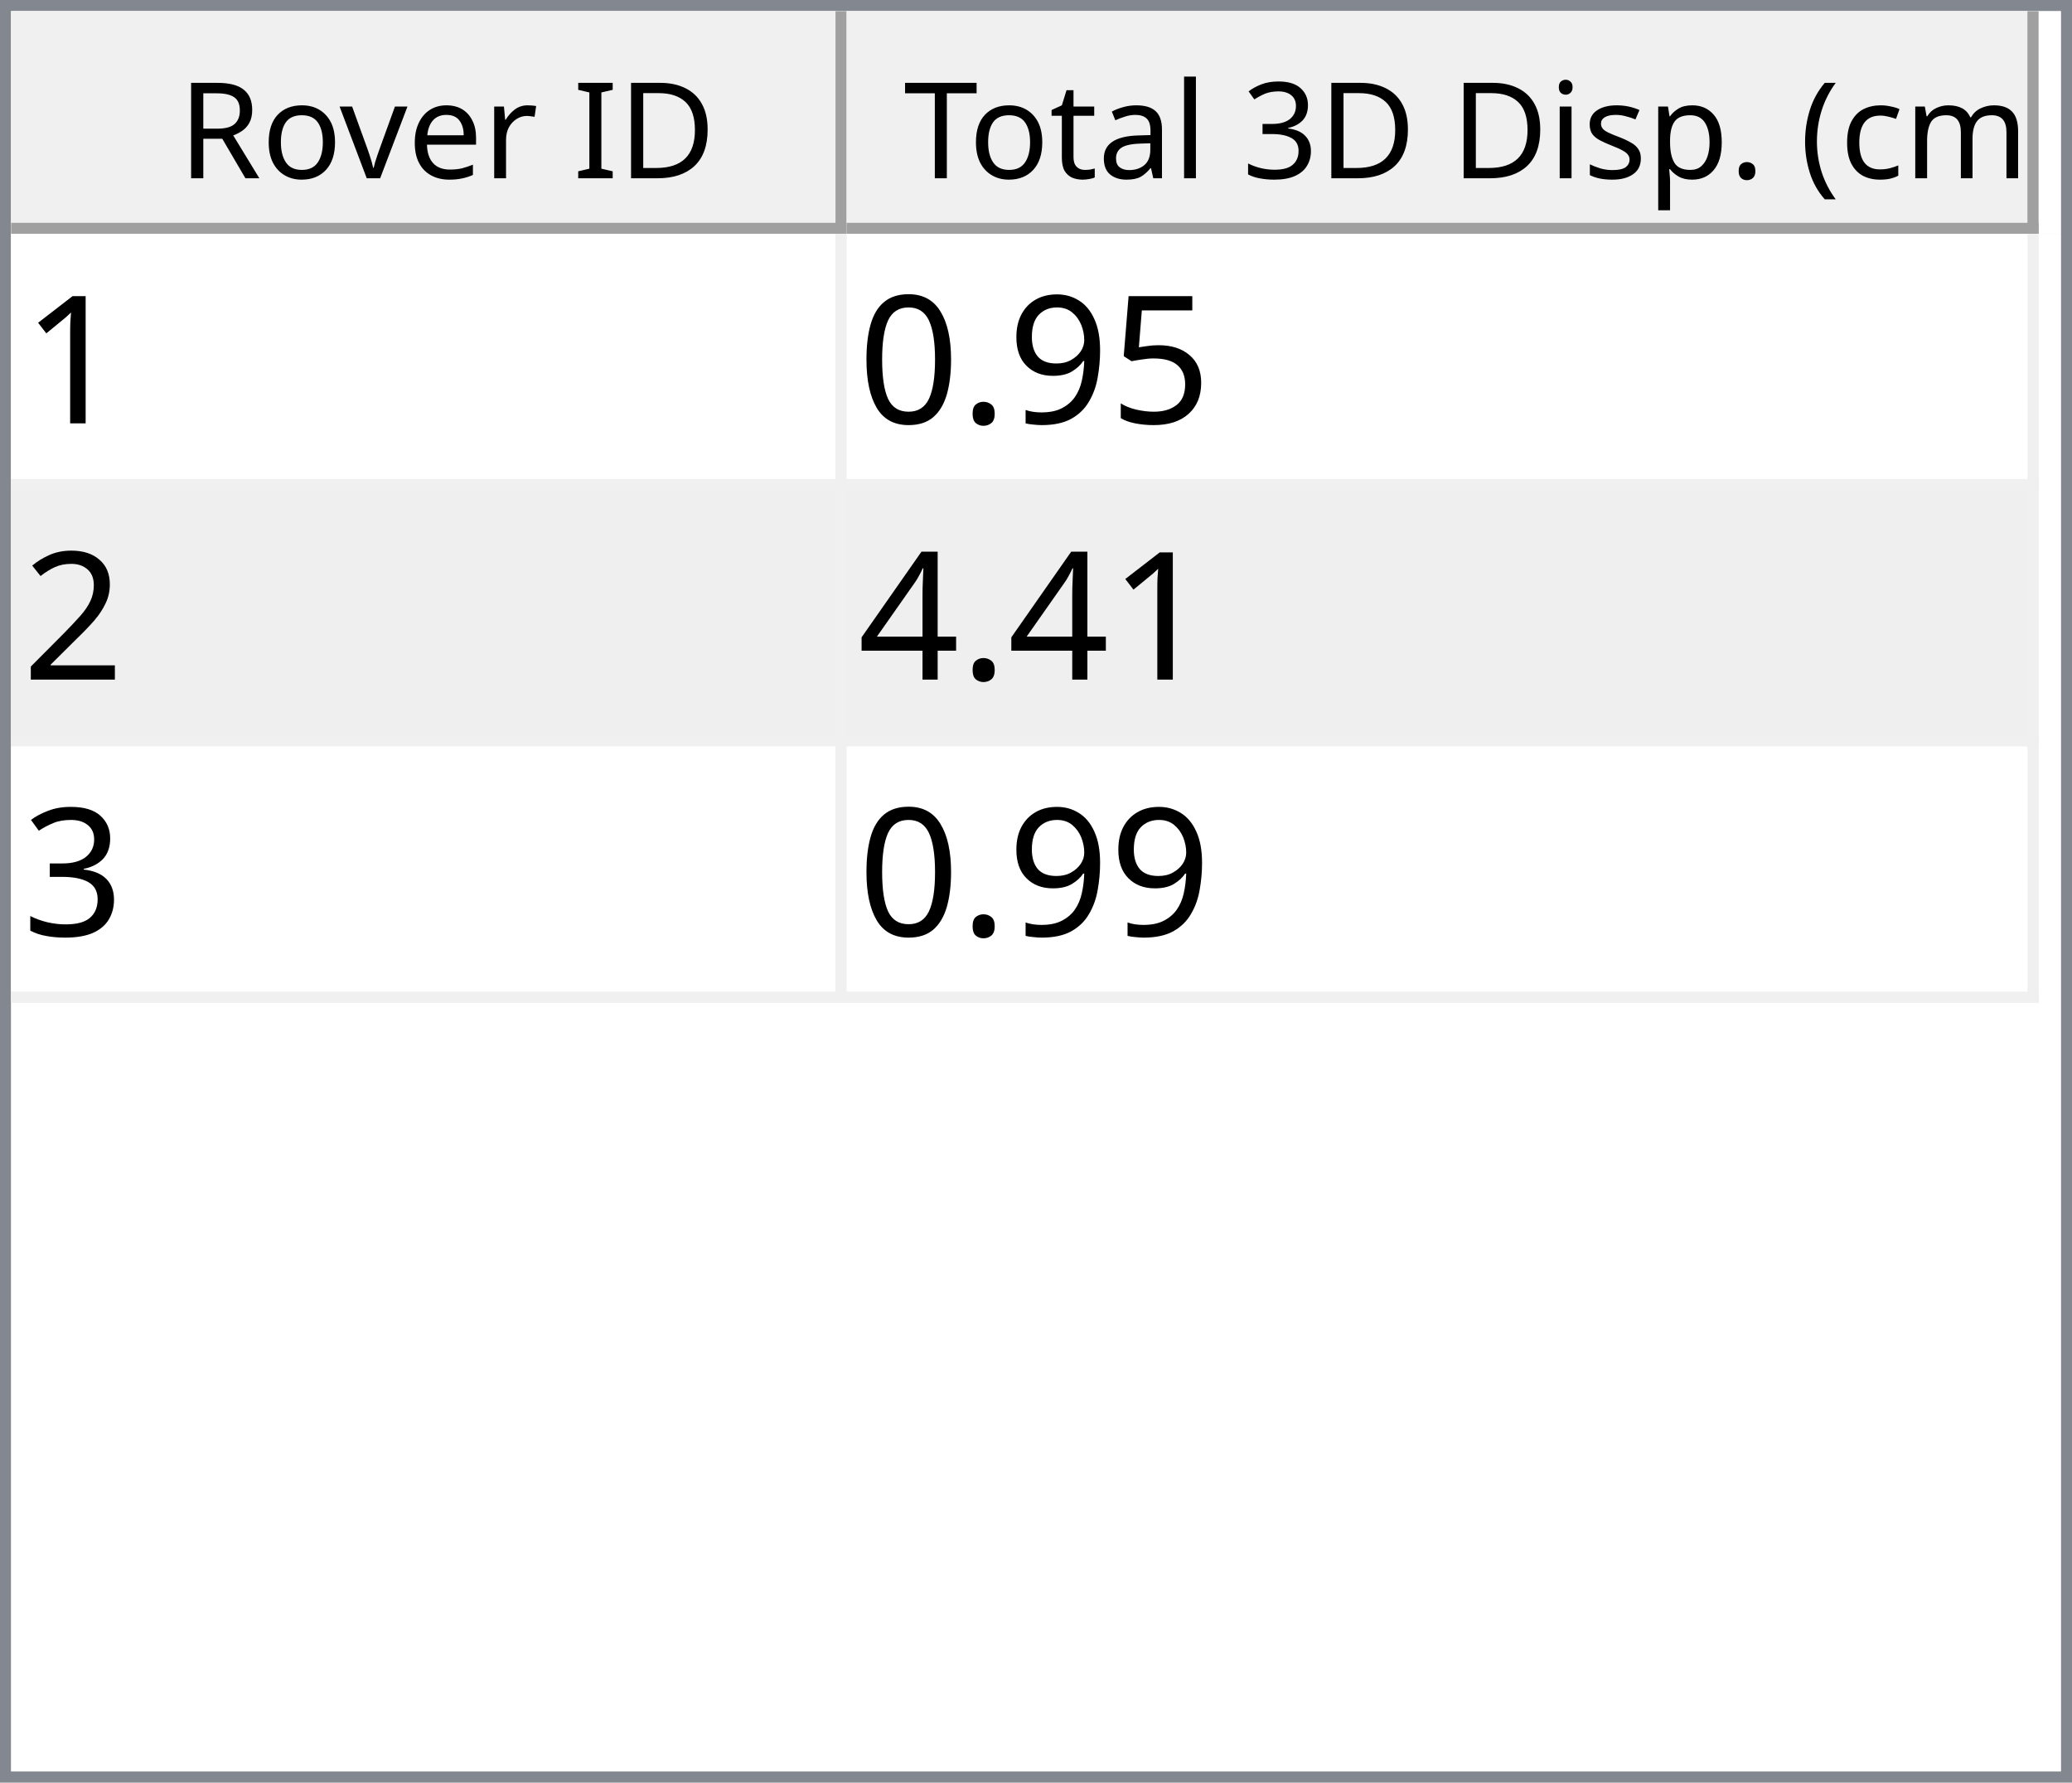
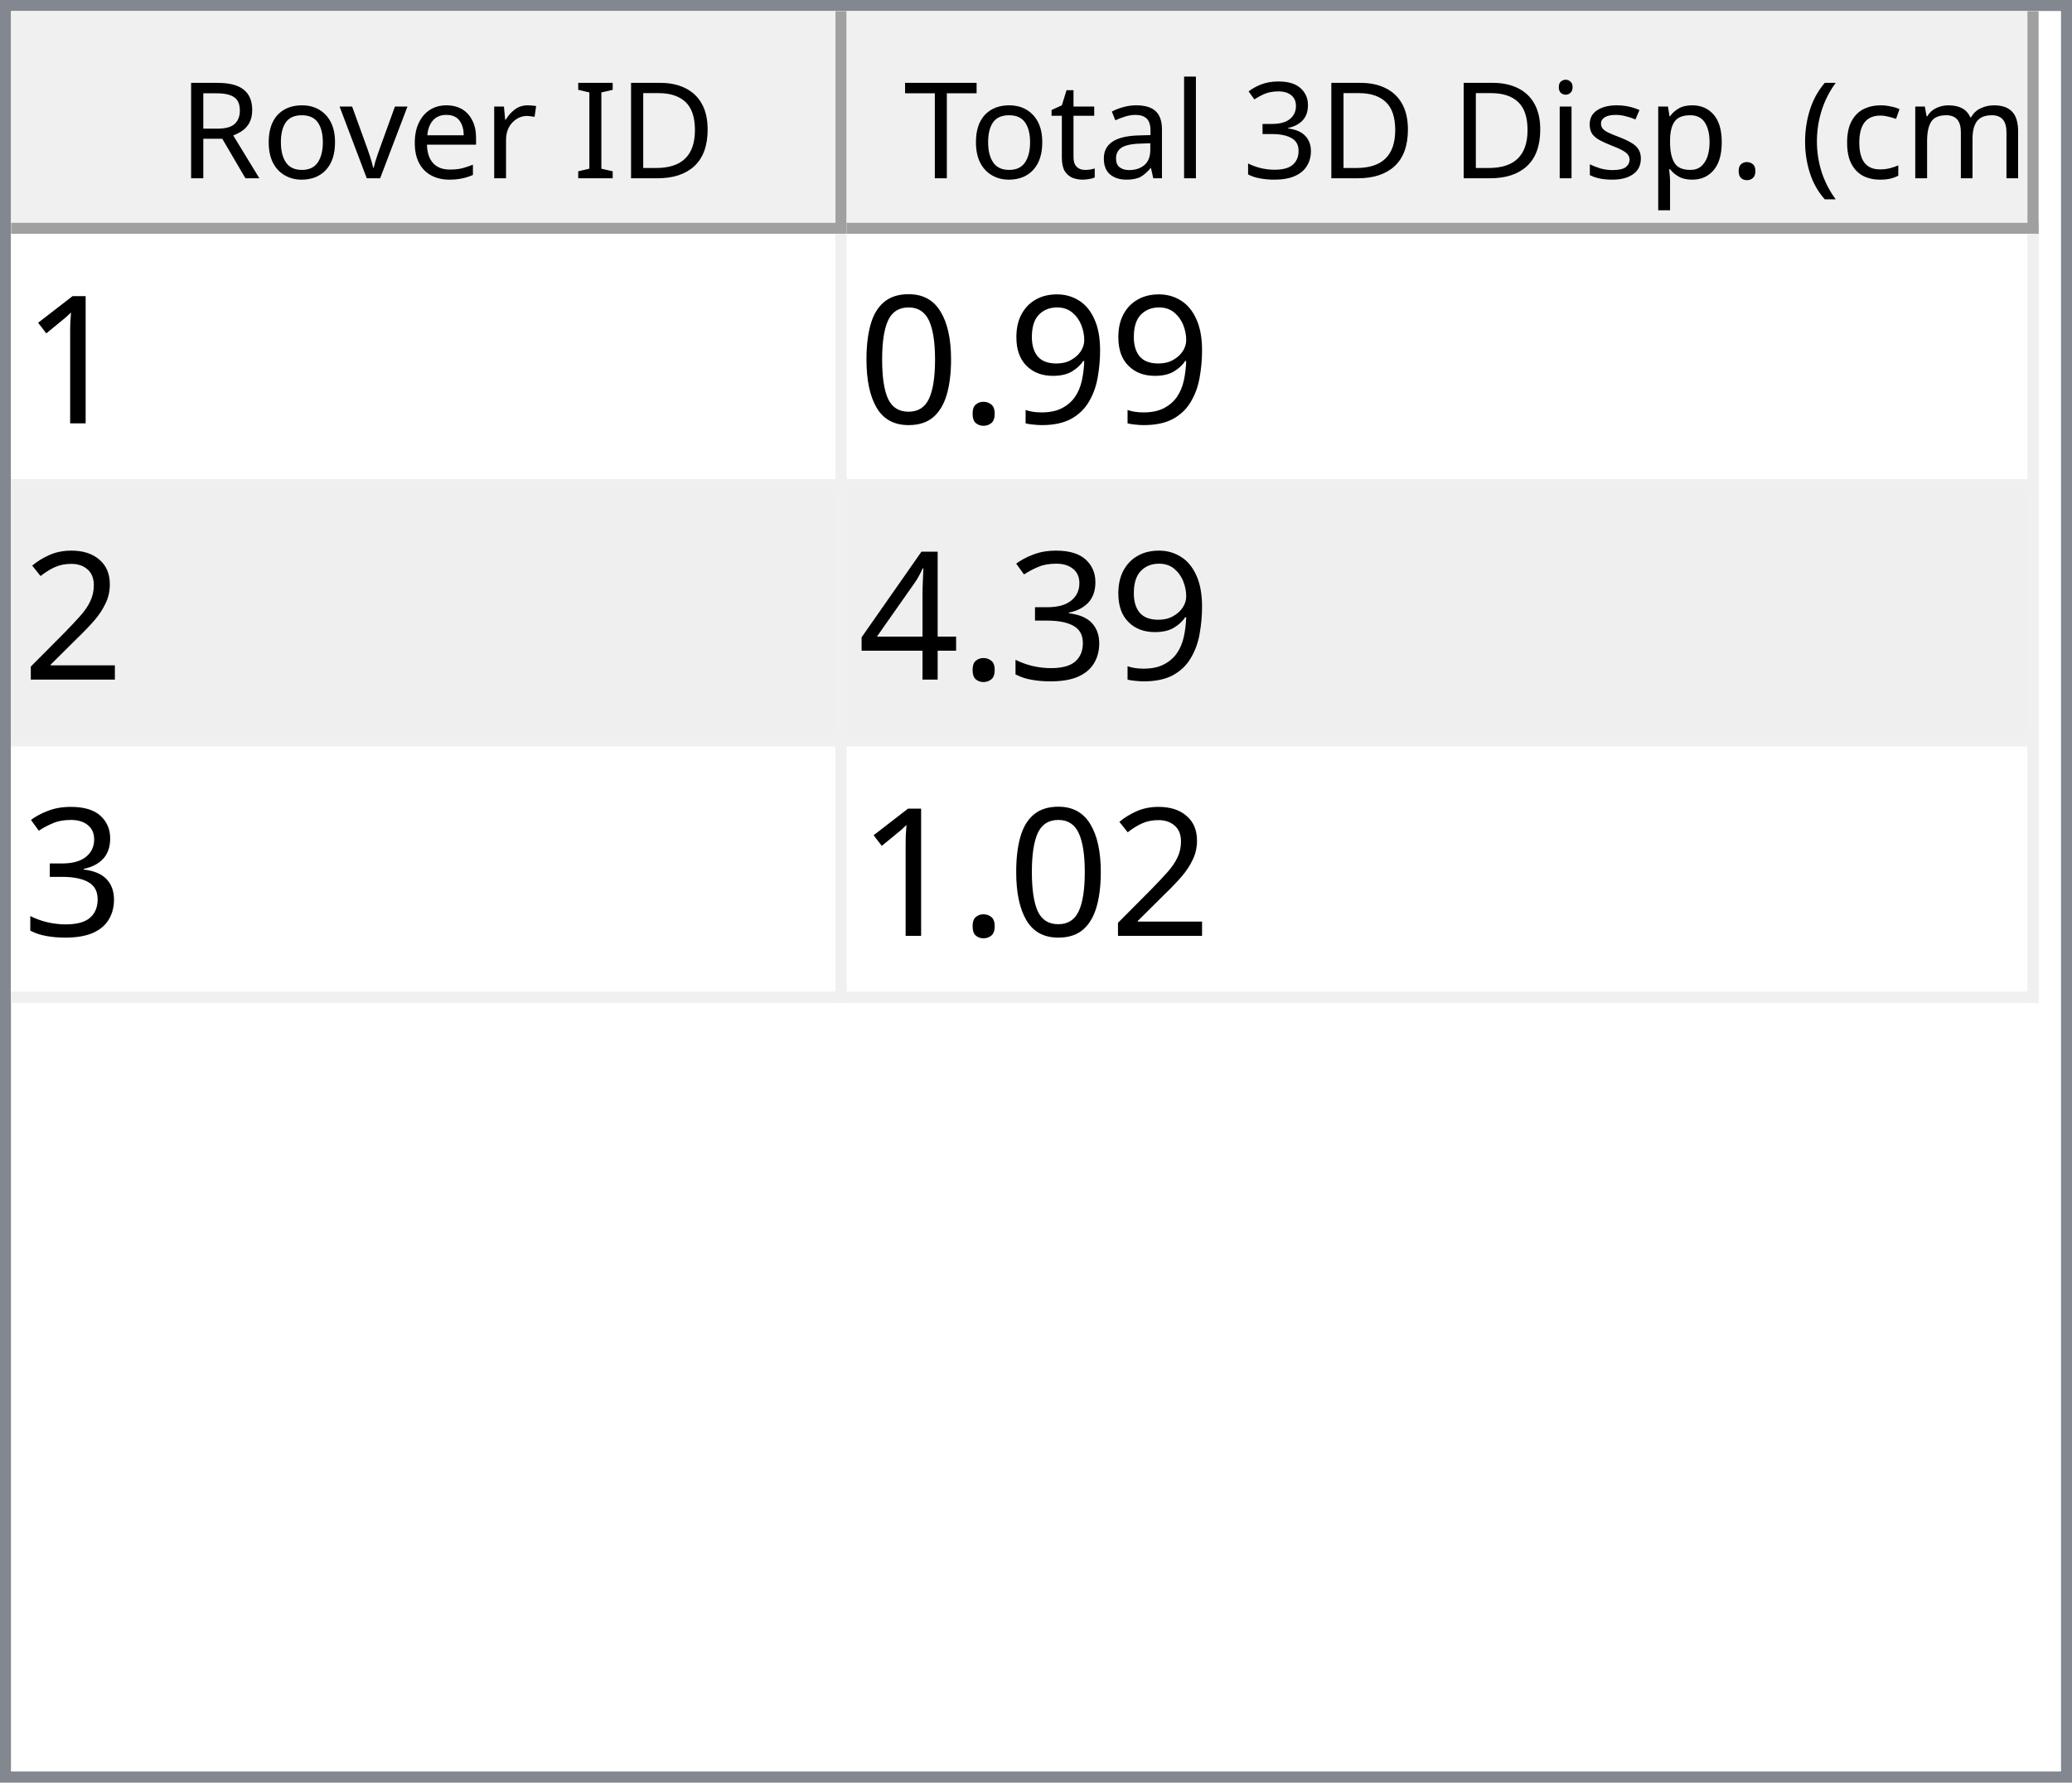
<svg xmlns="http://www.w3.org/2000/svg" style="fill-opacity:1; color-rendering:auto; color-interpolation:auto; text-rendering:auto; stroke:black; stroke-linecap:square; stroke-miterlimit:10; shape-rendering:auto; stroke-opacity:1; fill:black; stroke-dasharray:none; font-weight:normal; stroke-width:1; font-family:'Dialog'; font-style:normal; stroke-linejoin:miter; font-size:12px; stroke-dashoffset:0; image-rendering:auto;" width="186" height="160">
  <defs id="genericDefs" />
  <g>
    <defs id="defs1">
      <clipPath clipPathUnits="userSpaceOnUse" id="clipPath1">
        <path d="M0 0 L186 0 L186 160 L0 160 L0 0 Z" />
      </clipPath>
      <clipPath clipPathUnits="userSpaceOnUse" id="clipPath2">
        <path d="M0 0 L0 160 L186 160 L186 0 Z" />
      </clipPath>
      <clipPath clipPathUnits="userSpaceOnUse" id="clipPath3">
        <path d="M0 0 L0 20 L184 20 L184 0 Z" />
      </clipPath>
      <clipPath clipPathUnits="userSpaceOnUse" id="clipPath4">
        <path d="M0 0 L0 20 L75 20 L75 0 Z" />
      </clipPath>
      <clipPath clipPathUnits="userSpaceOnUse" id="clipPath5">
        <path d="M1 1 L1 19 L74 19 L74 1 Z" />
      </clipPath>
      <clipPath clipPathUnits="userSpaceOnUse" id="clipPath6">
        <path d="M0 0 L0 18 L73 18 L73 0 Z" />
      </clipPath>
      <clipPath clipPathUnits="userSpaceOnUse" id="clipPath7">
        <path d="M-0.5 -0.5 L-0.5 19.5 L74.5 19.5 L74.5 -0.5 Z" />
      </clipPath>
      <clipPath clipPathUnits="userSpaceOnUse" id="clipPath8">
        <path d="M0 0 L0 20 L107 20 L107 0 Z" />
      </clipPath>
      <clipPath clipPathUnits="userSpaceOnUse" id="clipPath9">
        <path d="M1 1 L1 19 L106 19 L106 1 Z" />
      </clipPath>
      <clipPath clipPathUnits="userSpaceOnUse" id="clipPath10">
        <path d="M0 0 L0 18 L105 18 L105 0 Z" />
      </clipPath>
      <clipPath clipPathUnits="userSpaceOnUse" id="clipPath11">
        <path d="M-0.5 -0.5 L-0.5 19.5 L106.5 19.5 L106.5 -0.5 Z" />
      </clipPath>
      <clipPath clipPathUnits="userSpaceOnUse" id="clipPath12">
        <path d="M0 0 L0 138 L184 138 L184 0 Z" />
      </clipPath>
      <clipPath clipPathUnits="userSpaceOnUse" id="clipPath13">
        <path d="M0 0 L0 69 L182 69 L182 0 Z" />
      </clipPath>
      <clipPath clipPathUnits="userSpaceOnUse" id="clipPath14">
        <path d="M-0.5 -0.5 L-0.5 68.5 L181.5 68.5 L181.5 -0.5 Z" />
      </clipPath>
      <clipPath clipPathUnits="userSpaceOnUse" id="clipPath15">
        <path d="M0 0 L0 22 L74 22 L74 0 Z" />
      </clipPath>
      <clipPath clipPathUnits="userSpaceOnUse" id="clipPath16">
        <path d="M0 0 L0 22 L106 22 L106 0 Z" />
      </clipPath>
      <font horiz-adv-x="64.551" id="font1">
        <font-face ascent="107.91" descent="25.098" units-per-em="100" style="font-style:normal; font-family:Segoe UI; font-weight:normal;" />
        <missing-glyph horiz-adv-x="64.551" d="M8.109 0 L8.109 68.266 L56.453 68.266 L56.453 0 L8.109 0 ZM15.328 7.234 L49.219 7.234 L49.219 61.031 L15.328 61.031 L15.328 7.234 Z" />
        <glyph unicode="D" horiz-adv-x="70.117" d="M9.188 0 L9.188 70.016 L28.516 70.016 Q65.531 70.016 65.531 35.891 Q65.531 19.672 55.25 9.836 Q44.969 0 27.734 0 L9.188 0 ZM17.391 62.594 L17.391 7.422 L27.828 7.422 Q41.609 7.422 49.273 14.797 Q56.938 22.172 56.938 35.688 Q56.938 62.594 28.328 62.594 L17.391 62.594 Z" />
        <glyph unicode="I" horiz-adv-x="26.611" d="M17.391 0 L9.188 0 L9.188 70.016 L17.391 70.016 L17.391 0 Z" />
        <glyph unicode=" " horiz-adv-x="27.393" d="" />
        <glyph unicode="r" horiz-adv-x="34.766" d="M34.188 41.891 Q32.078 43.5 28.125 43.5 Q23 43.5 19.555 38.672 Q16.109 33.844 16.109 25.484 L16.109 0 L8.109 0 L8.109 50 L16.109 50 L16.109 39.703 L16.312 39.703 Q18.016 44.969 21.531 47.922 Q25.047 50.875 29.391 50.875 Q32.516 50.875 34.188 50.203 L34.188 41.891 Z" />
        <glyph unicode="e" horiz-adv-x="52.295" d="M48.297 23 L12.984 23 Q13.188 14.656 17.484 10.109 Q21.781 5.562 29.297 5.562 Q37.75 5.562 44.828 11.141 L44.828 3.609 Q38.234 -1.172 27.391 -1.172 Q16.797 -1.172 10.742 5.641 Q4.688 12.453 4.688 24.812 Q4.688 36.469 11.305 43.82 Q17.922 51.172 27.734 51.172 Q37.547 51.172 42.922 44.828 Q48.297 38.484 48.297 27.203 L48.297 23 ZM40.094 29.781 Q40.047 36.719 36.75 40.578 Q33.453 44.438 27.594 44.438 Q21.922 44.438 17.969 40.383 Q14.016 36.328 13.094 29.781 L40.094 29.781 Z" />
        <glyph unicode="v" horiz-adv-x="47.9" d="M47.406 50 L27.484 0 L19.625 0 L0.688 50 L9.469 50 L22.172 13.672 Q23.578 9.672 23.922 6.688 L24.125 6.688 Q24.609 10.453 25.688 13.484 L38.969 50 L47.406 50 Z" />
        <glyph unicode="o" horiz-adv-x="58.594" d="M29 -1.172 Q17.922 -1.172 11.305 5.836 Q4.688 12.844 4.688 24.422 Q4.688 37.016 11.57 44.094 Q18.453 51.172 30.172 51.172 Q41.359 51.172 47.633 44.289 Q53.906 37.406 53.906 25.203 Q53.906 13.234 47.141 6.031 Q40.375 -1.172 29 -1.172 ZM29.594 44.438 Q21.875 44.438 17.383 39.188 Q12.891 33.938 12.891 24.703 Q12.891 15.828 17.43 10.695 Q21.969 5.562 29.594 5.562 Q37.359 5.562 41.531 10.594 Q45.703 15.625 45.703 24.906 Q45.703 34.281 41.531 39.359 Q37.359 44.438 29.594 44.438 Z" />
        <glyph unicode="R" horiz-adv-x="59.814" d="M59.375 0 L49.609 0 L37.891 19.625 Q36.281 22.359 34.766 24.289 Q33.25 26.219 31.664 27.438 Q30.078 28.656 28.25 29.219 Q26.422 29.781 24.125 29.781 L17.391 29.781 L17.391 0 L9.188 0 L9.188 70.016 L30.078 70.016 Q34.672 70.016 38.555 68.867 Q42.438 67.719 45.289 65.375 Q48.141 63.031 49.758 59.547 Q51.375 56.062 51.375 51.375 Q51.375 47.703 50.273 44.656 Q49.172 41.609 47.148 39.211 Q45.125 36.812 42.266 35.133 Q39.406 33.453 35.844 32.516 L35.844 32.328 Q37.594 31.547 38.891 30.547 Q40.188 29.547 41.359 28.18 Q42.531 26.812 43.68 25.078 Q44.828 23.344 46.234 21.047 L59.375 0 ZM17.391 62.594 L17.391 37.203 L28.516 37.203 Q31.594 37.203 34.203 38.133 Q36.812 39.062 38.719 40.797 Q40.625 42.531 41.703 45.047 Q42.781 47.562 42.781 50.688 Q42.781 56.297 39.141 59.445 Q35.5 62.594 28.609 62.594 L17.391 62.594 Z" />
        <glyph unicode=")" horiz-adv-x="30.176" d="M8.297 -15.922 L1.172 -15.922 Q16.406 2.344 16.406 26.812 Q16.406 51.469 1.078 70.016 L8.297 70.016 Q23.531 52.156 23.531 26.703 Q23.531 1.375 8.297 -15.922 Z" />
        <glyph unicode="m" horiz-adv-x="86.133" d="M79.109 0 L71.094 0 L71.094 28.719 Q71.094 37.016 68.531 40.727 Q65.969 44.438 59.906 44.438 Q54.781 44.438 51.195 39.75 Q47.609 35.062 47.609 28.516 L47.609 0 L39.594 0 L39.594 29.688 Q39.594 44.438 28.219 44.438 Q22.953 44.438 19.531 40.016 Q16.109 35.594 16.109 28.516 L16.109 0 L8.109 0 L8.109 50 L16.109 50 L16.109 42.094 L16.312 42.094 Q21.625 51.172 31.844 51.172 Q36.969 51.172 40.773 48.312 Q44.578 45.453 46 40.828 Q51.562 51.172 62.594 51.172 Q79.109 51.172 79.109 30.812 L79.109 0 Z" />
        <glyph unicode="c" horiz-adv-x="46.191" d="M42.188 2.297 Q36.422 -1.172 28.516 -1.172 Q17.828 -1.172 11.258 5.789 Q4.688 12.75 4.688 23.828 Q4.688 36.188 11.766 43.68 Q18.844 51.172 30.672 51.172 Q37.25 51.172 42.281 48.734 L42.281 40.531 Q36.719 44.438 30.375 44.438 Q22.703 44.438 17.797 38.945 Q12.891 33.453 12.891 24.516 Q12.891 15.719 17.508 10.641 Q22.125 5.562 29.891 5.562 Q36.422 5.562 42.188 9.906 L42.188 2.297 Z" />
        <glyph unicode="(" horiz-adv-x="30.176" d="M29.109 -15.922 L21.969 -15.922 Q6.844 1.375 6.844 26.703 Q6.844 52.156 21.969 70.016 L29.203 70.016 Q13.875 51.469 13.875 26.812 Q13.875 2.344 29.109 -15.922 Z" />
        <glyph unicode="." horiz-adv-x="21.68" d="M10.891 -1.078 Q8.641 -1.078 7.055 0.539 Q5.469 2.156 5.469 4.391 Q5.469 6.641 7.055 8.273 Q8.641 9.906 10.891 9.906 Q13.188 9.906 14.797 8.273 Q16.406 6.641 16.406 4.391 Q16.406 2.156 14.797 0.539 Q13.188 -1.078 10.891 -1.078 Z" />
        <glyph unicode="p" horiz-adv-x="58.789" d="M16.312 7.234 L16.109 7.234 L16.109 -23 L8.109 -23 L8.109 50 L16.109 50 L16.109 41.219 L16.312 41.219 Q22.219 51.172 33.594 51.172 Q43.266 51.172 48.688 44.461 Q54.109 37.75 54.109 26.469 Q54.109 13.922 48 6.375 Q41.891 -1.172 31.297 -1.172 Q21.578 -1.172 16.312 7.234 ZM16.109 27.391 L16.109 20.406 Q16.109 14.203 20.141 9.883 Q24.172 5.562 30.375 5.562 Q37.641 5.562 41.773 11.133 Q45.906 16.703 45.906 26.609 Q45.906 34.969 42.047 39.703 Q38.188 44.438 31.594 44.438 Q24.609 44.438 20.359 39.578 Q16.109 34.719 16.109 27.391 Z" />
        <glyph unicode="s" horiz-adv-x="42.432" d="M5.078 1.812 L5.078 10.406 Q11.625 5.562 19.484 5.562 Q30.031 5.562 30.031 12.594 Q30.031 14.594 29.125 15.992 Q28.219 17.391 26.68 18.461 Q25.141 19.531 23.07 20.383 Q21 21.234 18.609 22.172 Q15.281 23.484 12.766 24.828 Q10.25 26.172 8.57 27.859 Q6.891 29.547 6.031 31.695 Q5.172 33.844 5.172 36.719 Q5.172 40.234 6.789 42.945 Q8.406 45.656 11.086 47.484 Q13.766 49.312 17.211 50.242 Q20.656 51.172 24.312 51.172 Q30.812 51.172 35.938 48.922 L35.938 40.828 Q30.422 44.438 23.25 44.438 Q21 44.438 19.195 43.922 Q17.391 43.406 16.094 42.477 Q14.797 41.547 14.086 40.258 Q13.375 38.969 13.375 37.406 Q13.375 35.453 14.086 34.133 Q14.797 32.812 16.164 31.789 Q17.531 30.766 19.484 29.938 Q21.438 29.109 23.922 28.125 Q27.25 26.859 29.883 25.516 Q32.516 24.172 34.375 22.484 Q36.234 20.797 37.234 18.602 Q38.234 16.406 38.234 13.375 Q38.234 9.672 36.602 6.938 Q34.969 4.203 32.234 2.398 Q29.5 0.594 25.93 -0.289 Q22.359 -1.172 18.453 -1.172 Q10.75 -1.172 5.078 1.812 Z" />
        <glyph unicode="i" horiz-adv-x="24.219" d="M12.203 62.703 Q10.062 62.703 8.547 64.164 Q7.031 65.625 7.031 67.875 Q7.031 70.125 8.547 71.609 Q10.062 73.094 12.203 73.094 Q14.406 73.094 15.945 71.609 Q17.484 70.125 17.484 67.875 Q17.484 65.719 15.945 64.211 Q14.406 62.703 12.203 62.703 ZM16.109 0 L8.109 0 L8.109 50 L16.109 50 L16.109 0 Z" />
        <glyph unicode="3" horiz-adv-x="53.906" d="M46.531 19.828 Q46.531 15.094 44.75 11.211 Q42.969 7.328 39.719 4.57 Q36.469 1.812 31.93 0.297 Q27.391 -1.219 21.922 -1.219 Q11.922 -1.219 6 2.594 L6 11.188 Q13.094 5.609 22.219 5.609 Q25.875 5.609 28.828 6.539 Q31.781 7.469 33.906 9.227 Q36.031 10.984 37.18 13.477 Q38.328 15.969 38.328 19.094 Q38.328 32.812 18.797 32.812 L12.984 32.812 L12.984 39.594 L18.5 39.594 Q35.797 39.594 35.797 52.484 Q35.797 64.406 22.609 64.406 Q15.188 64.406 8.688 59.422 L8.688 67.188 Q15.375 71.188 24.609 71.188 Q29 71.188 32.57 69.969 Q36.141 68.75 38.68 66.555 Q41.219 64.359 42.609 61.281 Q44 58.203 44 54.5 Q44 40.672 30.031 36.719 L30.031 36.531 Q33.594 36.141 36.625 34.797 Q39.656 33.453 41.852 31.305 Q44.047 29.156 45.289 26.25 Q46.531 23.344 46.531 19.828 Z" />
        <glyph unicode="l" horiz-adv-x="24.219" d="M16.109 0 L8.109 0 L8.109 74.031 L16.109 74.031 L16.109 0 Z" />
        <glyph unicode="a" horiz-adv-x="50.879" d="M43.891 0 L35.891 0 L35.891 7.812 L35.688 7.812 Q30.469 -1.172 20.312 -1.172 Q12.844 -1.172 8.617 2.781 Q4.391 6.734 4.391 13.281 Q4.391 27.297 20.906 29.594 L35.891 31.688 Q35.891 44.438 25.594 44.438 Q16.547 44.438 9.281 38.281 L9.281 46.484 Q16.656 51.172 26.266 51.172 Q43.891 51.172 43.891 32.516 L43.891 0 ZM35.891 25.297 L23.828 23.641 Q18.266 22.859 15.43 20.875 Q12.594 18.891 12.594 13.875 Q12.594 10.203 15.211 7.883 Q17.828 5.562 22.172 5.562 Q28.125 5.562 32.008 9.742 Q35.891 13.922 35.891 20.312 L35.891 25.297 Z" />
        <glyph unicode="t" horiz-adv-x="33.887" d="M31.297 0.484 Q28.469 -1.078 23.828 -1.078 Q10.688 -1.078 10.688 13.578 L10.688 43.172 L2.094 43.172 L2.094 50 L10.688 50 L10.688 62.203 L18.703 64.797 L18.703 50 L31.297 50 L31.297 43.172 L18.703 43.172 L18.703 14.984 Q18.703 9.969 20.414 7.82 Q22.125 5.672 26.078 5.672 Q29.109 5.672 31.297 7.328 L31.297 0.484 Z" />
        <glyph unicode="T" horiz-adv-x="52.393" d="M50.594 62.594 L30.375 62.594 L30.375 0 L22.172 0 L22.172 62.594 L2 62.594 L2 70.016 L50.594 70.016 L50.594 62.594 Z" />
      </font>
      <font horiz-adv-x="75.0" id="font2">
        <font-face ascent="100.537" descent="21.973" units-per-em="100" style="font-style:normal; font-family:sans-serif; font-weight:normal;" />
        <missing-glyph horiz-adv-x="75.0" d="M12.5 0 L12.5 62.5 L62.5 62.5 L62.5 0 L12.5 0 ZM14.062 1.562 L60.938 1.562 L60.938 60.938 L14.062 60.938 L14.062 1.562 Z" />
        <glyph unicode="1" horiz-adv-x="55.615" d="M37.25 0 L28.469 0 L28.469 56 Q25.297 52.984 20.141 49.953 Q14.984 46.922 10.891 45.406 L10.891 53.906 Q18.266 57.375 23.781 62.305 Q29.297 67.234 31.594 71.875 L37.25 71.875 L37.25 0 Z" />
-         <glyph unicode="5" horiz-adv-x="55.615" d="M4.156 18.75 L13.375 19.531 Q14.406 12.797 18.141 9.398 Q21.875 6 27.156 6 Q33.5 6 37.891 10.789 Q42.281 15.578 42.281 23.484 Q42.281 31 38.062 35.352 Q33.844 39.703 27 39.703 Q22.75 39.703 19.336 37.773 Q15.922 35.844 13.969 32.766 L5.719 33.844 L12.641 70.609 L48.25 70.609 L48.25 62.203 L19.672 62.203 L15.828 42.969 Q22.266 47.469 29.344 47.469 Q38.719 47.469 45.164 40.969 Q51.609 34.469 51.609 24.266 Q51.609 14.547 45.953 7.469 Q39.062 -1.219 27.156 -1.219 Q17.391 -1.219 11.211 4.25 Q5.031 9.719 4.156 18.75 Z" />
        <glyph unicode="9" horiz-adv-x="55.615" d="M5.469 16.547 L13.922 17.328 Q14.984 11.375 18.016 8.688 Q21.047 6 25.781 6 Q29.828 6 32.883 7.859 Q35.938 9.719 37.891 12.82 Q39.844 15.922 41.164 21.195 Q42.484 26.469 42.484 31.938 Q42.484 32.516 42.438 33.688 Q39.797 29.5 35.234 26.883 Q30.672 24.266 25.344 24.266 Q16.453 24.266 10.305 30.711 Q4.156 37.156 4.156 47.703 Q4.156 58.594 10.578 65.234 Q17 71.875 26.656 71.875 Q33.641 71.875 39.43 68.117 Q45.219 64.359 48.219 57.398 Q51.219 50.438 51.219 37.25 Q51.219 23.531 48.242 15.406 Q45.266 7.281 39.383 3.031 Q33.5 -1.219 25.594 -1.219 Q17.188 -1.219 11.867 3.445 Q6.547 8.109 5.469 16.547 ZM41.453 48.141 Q41.453 55.719 37.43 60.156 Q33.406 64.594 27.734 64.594 Q21.875 64.594 17.531 59.812 Q13.188 55.031 13.188 47.406 Q13.188 40.578 17.312 36.305 Q21.438 32.031 27.484 32.031 Q33.594 32.031 37.523 36.305 Q41.453 40.578 41.453 48.141 Z" />
        <glyph unicode="." horiz-adv-x="27.783" d="M9.078 0 L9.078 10.016 L19.094 10.016 L19.094 0 L9.078 0 Z" />
        <glyph unicode="0" horiz-adv-x="55.615" d="M4.156 35.297 Q4.156 48 6.766 55.742 Q9.375 63.484 14.523 67.68 Q19.672 71.875 27.484 71.875 Q33.25 71.875 37.594 69.555 Q41.938 67.234 44.773 62.867 Q47.609 58.5 49.219 52.227 Q50.828 45.953 50.828 35.297 Q50.828 22.703 48.242 14.969 Q45.656 7.234 40.508 3.008 Q35.359 -1.219 27.484 -1.219 Q17.141 -1.219 11.234 6.203 Q4.156 15.141 4.156 35.297 ZM13.188 35.297 Q13.188 17.672 17.312 11.836 Q21.438 6 27.484 6 Q33.547 6 37.672 11.859 Q41.797 17.719 41.797 35.297 Q41.797 52.984 37.672 58.789 Q33.547 64.594 27.391 64.594 Q21.344 64.594 17.719 59.469 Q13.188 52.938 13.188 35.297 Z" />
        <glyph unicode="2" horiz-adv-x="55.615" d="M50.344 8.453 L50.344 0 L3.031 0 Q2.938 3.172 4.047 6.109 Q5.859 10.938 9.836 15.625 Q13.812 20.312 21.344 26.469 Q33.016 36.031 37.117 41.625 Q41.219 47.219 41.219 52.203 Q41.219 57.422 37.477 61.008 Q33.734 64.594 27.734 64.594 Q21.391 64.594 17.578 60.789 Q13.766 56.984 13.719 50.25 L4.688 51.172 Q5.609 61.281 11.664 66.578 Q17.719 71.875 27.938 71.875 Q38.234 71.875 44.242 66.164 Q50.25 60.453 50.25 52 Q50.25 47.703 48.492 43.555 Q46.734 39.406 42.656 34.812 Q38.578 30.219 29.109 22.219 Q21.188 15.578 18.945 13.211 Q16.703 10.844 15.234 8.453 L50.344 8.453 Z" />
+         <glyph unicode="3" horiz-adv-x="55.615" d="M4.203 18.891 L12.984 20.062 Q14.5 12.594 18.141 9.297 Q21.781 6 27 6 Q33.203 6 37.477 10.297 Q41.75 14.594 41.75 20.953 Q41.75 27 37.797 30.93 Q33.844 34.859 27.734 34.859 Q25.25 34.859 21.531 33.891 L22.516 41.609 Q23.391 41.5 23.922 41.5 Q29.547 41.5 34.039 44.43 Q38.531 47.359 38.531 53.469 Q38.531 58.297 35.258 61.477 Q31.984 64.656 26.812 64.656 Q21.688 64.656 18.266 61.43 Q14.844 58.203 13.875 51.766 L5.078 53.328 Q6.688 62.156 12.398 67.016 Q18.109 71.875 26.609 71.875 Q32.469 71.875 37.398 69.359 Q42.328 66.844 44.945 62.5 Q47.562 58.156 47.562 53.266 Q47.562 48.641 45.07 44.828 Q42.578 41.016 37.703 38.766 Q44.047 37.312 47.562 32.695 Q51.078 28.078 51.078 21.141 Q51.078 11.766 44.242 5.25 Q37.406 -1.266 26.953 -1.266 Q17.531 -1.266 11.305 4.352 Q5.078 9.969 4.203 18.891 Z" />
        <glyph unicode="4" horiz-adv-x="55.615" d="M32.328 0 L32.328 17.141 L1.266 17.141 L1.266 25.203 L33.938 71.578 L41.109 71.578 L41.109 25.203 L50.781 25.203 L50.781 17.141 L41.109 17.141 L41.109 0 L32.328 0 ZM32.328 25.203 L32.328 57.469 L9.906 25.203 L32.328 25.203 Z" />
-         <glyph unicode="3" horiz-adv-x="55.615" d="M4.203 18.891 L12.984 20.062 Q14.5 12.594 18.141 9.297 Q21.781 6 27 6 Q33.203 6 37.477 10.297 Q41.75 14.594 41.75 20.953 Q41.75 27 37.797 30.93 Q33.844 34.859 27.734 34.859 Q25.25 34.859 21.531 33.891 L22.516 41.609 Q23.391 41.5 23.922 41.5 Q29.547 41.5 34.039 44.43 Q38.531 47.359 38.531 53.469 Q38.531 58.297 35.258 61.477 Q31.984 64.656 26.812 64.656 Q21.688 64.656 18.266 61.43 Q14.844 58.203 13.875 51.766 L5.078 53.328 Q6.688 62.156 12.398 67.016 Q18.109 71.875 26.609 71.875 Q32.469 71.875 37.398 69.359 Q42.328 66.844 44.945 62.5 Q47.562 58.156 47.562 53.266 Q47.562 48.641 45.07 44.828 Q42.578 41.016 37.703 38.766 Q44.047 37.312 47.562 32.695 Q51.078 28.078 51.078 21.141 Q51.078 11.766 44.242 5.25 Q37.406 -1.266 26.953 -1.266 Q17.531 -1.266 11.305 4.352 Q5.078 9.969 4.203 18.891 Z" />
      </font>
    </defs>
    <g style="fill:white; stroke:white;">
      <rect x="0" y="0" width="186" style="clip-path:url(#clipPath1); stroke:none;" height="160" />
    </g>
    <g style="fill:white; text-rendering:optimizeSpeed; color-rendering:optimizeSpeed; image-rendering:optimizeSpeed; shape-rendering:crispEdges; stroke:white; color-interpolation:sRGB;">
      <rect x="0" width="186" height="160" y="0" style="stroke:none;" />
      <path style="stroke:none;" d="M0 160 L186 160 L186 0 L0 0 Z" />
    </g>
    <g style="fill:rgb(240,240,240); font-family:'Segoe UI'; stroke:rgb(240,240,240);">
      <rect x="0" y="0" width="186" style="clip-path:url(#clipPath2); stroke:none;" height="160" />
    </g>
    <g style="fill:rgb(130,135,144); font-family:'Segoe UI'; stroke:rgb(130,135,144);">
      <path d="M0 0 L186 0 L186 160 L0 160 L0 0 ZM1 1 L185 1 L185 159 L1 159 L1 1 Z" style="fill-rule:evenodd; clip-path:url(#clipPath2); stroke:none;" />
    </g>
    <g style="fill:white; font-family:'Segoe UI'; stroke:white;" transform="translate(1,1)">
      <rect x="0" y="0" width="184" style="clip-path:url(#clipPath3); stroke:none;" height="20" />
    </g>
    <g style="fill:rgb(240,240,240); font-family:'Segoe UI'; stroke:rgb(240,240,240);" transform="translate(1,1)">
      <rect x="0" y="0" width="75" style="clip-path:url(#clipPath4); stroke:none;" height="20" />
    </g>
    <g style="font-family:'Segoe UI';" transform="translate(2,2)">
      <text x="14" xml:space="preserve" y="14" style="clip-path:url(#clipPath6); stroke:none;">Rover ID</text>
    </g>
    <g style="fill:rgb(160,160,160); font-family:'Segoe UI'; stroke:rgb(160,160,160); stroke-linejoin:bevel;" transform="translate(1.5,1.5)">
      <line x1="74" x2="74" y1="0" style="fill:none; clip-path:url(#clipPath7);" y2="19" />
    </g>
    <g style="fill:rgb(160,160,160); font-family:'Segoe UI'; stroke:rgb(160,160,160); stroke-linejoin:bevel;" transform="matrix(1,0,0,1,1,1) translate(0.5,0.5)">
      <line x1="0" x2="74" y1="19" style="fill:none; clip-path:url(#clipPath7);" y2="19" />
    </g>
    <g style="fill:rgb(240,240,240); font-family:'Segoe UI'; stroke:rgb(240,240,240);" transform="translate(76,1)">
      <rect x="0" y="0" width="107" style="clip-path:url(#clipPath8); stroke:none;" height="20" />
    </g>
    <g style="font-family:'Segoe UI';" transform="translate(77,2)">
      <text x="1" xml:space="preserve" y="14" style="clip-path:url(#clipPath10); stroke:none;"> Total 3D Disp. (cm)</text>
    </g>
    <g style="fill:rgb(160,160,160); font-family:'Segoe UI'; stroke:rgb(160,160,160); stroke-linejoin:bevel;" transform="translate(76.5,1.5)">
      <line x1="106" x2="106" y1="0" style="fill:none; clip-path:url(#clipPath11);" y2="19" />
    </g>
    <g style="fill:rgb(160,160,160); font-family:'Segoe UI'; stroke:rgb(160,160,160); stroke-linejoin:bevel;" transform="matrix(1,0,0,1,76,1) translate(0.5,0.5)">
      <line x1="0" x2="106" y1="19" style="fill:none; clip-path:url(#clipPath11);" y2="19" />
    </g>
    <g style="fill:white; font-family:'Segoe UI'; stroke:white;" transform="translate(1,21)">
      <rect x="0" y="0" width="184" style="clip-path:url(#clipPath12); stroke:none;" height="138" />
    </g>
    <g style="fill:rgb(240,240,240); font-size:16px; font-family:sans-serif; stroke:rgb(240,240,240);" transform="translate(1,21)">
      <rect x="0" y="0" width="182" style="clip-path:url(#clipPath13); stroke:none;" height="69" />
      <line transform="translate(0.5,0.5)" x1="0" x2="181" y1="22" style="clip-path:url(#clipPath14); fill:none; stroke-linejoin:bevel;" y2="22" />
    </g>
    <g transform="matrix(1,0,0,1,1,21) translate(0.5,0.5)" style="fill:rgb(240,240,240); font-size:16px; font-family:sans-serif; stroke:rgb(240,240,240); stroke-linejoin:bevel;">
      <line x1="0" x2="181" y1="45" style="fill:none; clip-path:url(#clipPath14);" y2="45" />
    </g>
    <g transform="matrix(1,0,0,1,1,21) translate(0.5,0.5)" style="fill:rgb(240,240,240); font-size:16px; font-family:sans-serif; stroke:rgb(240,240,240); stroke-linejoin:bevel;">
      <line x1="0" x2="181" y1="68" style="fill:none; clip-path:url(#clipPath14);" y2="68" />
    </g>
    <g transform="matrix(1,0,0,1,1,21) translate(0.5,0.5)" style="fill:rgb(240,240,240); font-size:16px; font-family:sans-serif; stroke:rgb(240,240,240); stroke-linejoin:bevel;">
      <line x1="74" x2="74" y1="0" style="fill:none; clip-path:url(#clipPath14);" y2="68" />
    </g>
    <g transform="matrix(1,0,0,1,1,21) translate(0.5,0.5)" style="fill:rgb(240,240,240); font-size:16px; font-family:sans-serif; stroke:rgb(240,240,240); stroke-linejoin:bevel;">
      <line x1="181" x2="181" y1="0" style="fill:none; clip-path:url(#clipPath14);" y2="68" />
    </g>
    <g style="fill:white; font-size:16px; font-family:sans-serif; stroke:white;" transform="matrix(1,0,0,1,1,21)">
      <rect x="0" y="0" width="74" style="clip-path:url(#clipPath15); stroke:none;" height="22" />
      <text x="1" y="17" style="fill:black; clip-path:url(#clipPath15); stroke:none;" xml:space="preserve">1</text>
    </g>
    <g style="fill:white; font-size:16px; font-family:sans-serif; stroke:white;" transform="matrix(1,0,0,1,1,21) translate(75,0)">
      <rect x="0" y="0" width="106" style="clip-path:url(#clipPath16); stroke:none;" height="22" />
-       <text x="1" y="17" style="fill:black; clip-path:url(#clipPath16); stroke:none;" xml:space="preserve">0.95</text>
+       <text x="1" y="17" style="fill:black; clip-path:url(#clipPath16); stroke:none;" xml:space="preserve">0.99</text>
    </g>
    <g style="fill:rgb(239,239,239); font-size:16px; font-family:sans-serif; stroke:rgb(239,239,239);" transform="matrix(1,0,0,1,1,21) translate(0,23)">
      <rect x="0" y="0" width="74" style="clip-path:url(#clipPath15); stroke:none;" height="22" />
      <text x="1" y="17" style="fill:black; clip-path:url(#clipPath15); stroke:none;" xml:space="preserve">2</text>
    </g>
    <g style="fill:rgb(239,239,239); font-size:16px; font-family:sans-serif; stroke:rgb(239,239,239);" transform="matrix(1,0,0,1,1,21) translate(75,23)">
      <rect x="0" y="0" width="106" style="clip-path:url(#clipPath16); stroke:none;" height="22" />
-       <text x="1" y="17" style="fill:black; clip-path:url(#clipPath16); stroke:none;" xml:space="preserve">4.41</text>
+       <text x="1" y="17" style="fill:black; clip-path:url(#clipPath16); stroke:none;" xml:space="preserve">4.39</text>
    </g>
    <g style="fill:white; font-size:16px; font-family:sans-serif; stroke:white;" transform="matrix(1,0,0,1,1,21) translate(0,46)">
      <rect x="0" y="0" width="74" style="clip-path:url(#clipPath15); stroke:none;" height="22" />
      <text x="1" y="17" style="fill:black; clip-path:url(#clipPath15); stroke:none;" xml:space="preserve">3</text>
    </g>
    <g style="fill:white; font-size:16px; font-family:sans-serif; stroke:white;" transform="matrix(1,0,0,1,1,21) translate(75,46)">
      <rect x="0" y="0" width="106" style="clip-path:url(#clipPath16); stroke:none;" height="22" />
-       <text x="1" y="17" style="fill:black; clip-path:url(#clipPath16); stroke:none;" xml:space="preserve">0.99</text>
+       <text x="1" y="17" style="fill:black; clip-path:url(#clipPath16); stroke:none;" xml:space="preserve">1.02</text>
    </g>
  </g>
</svg>
